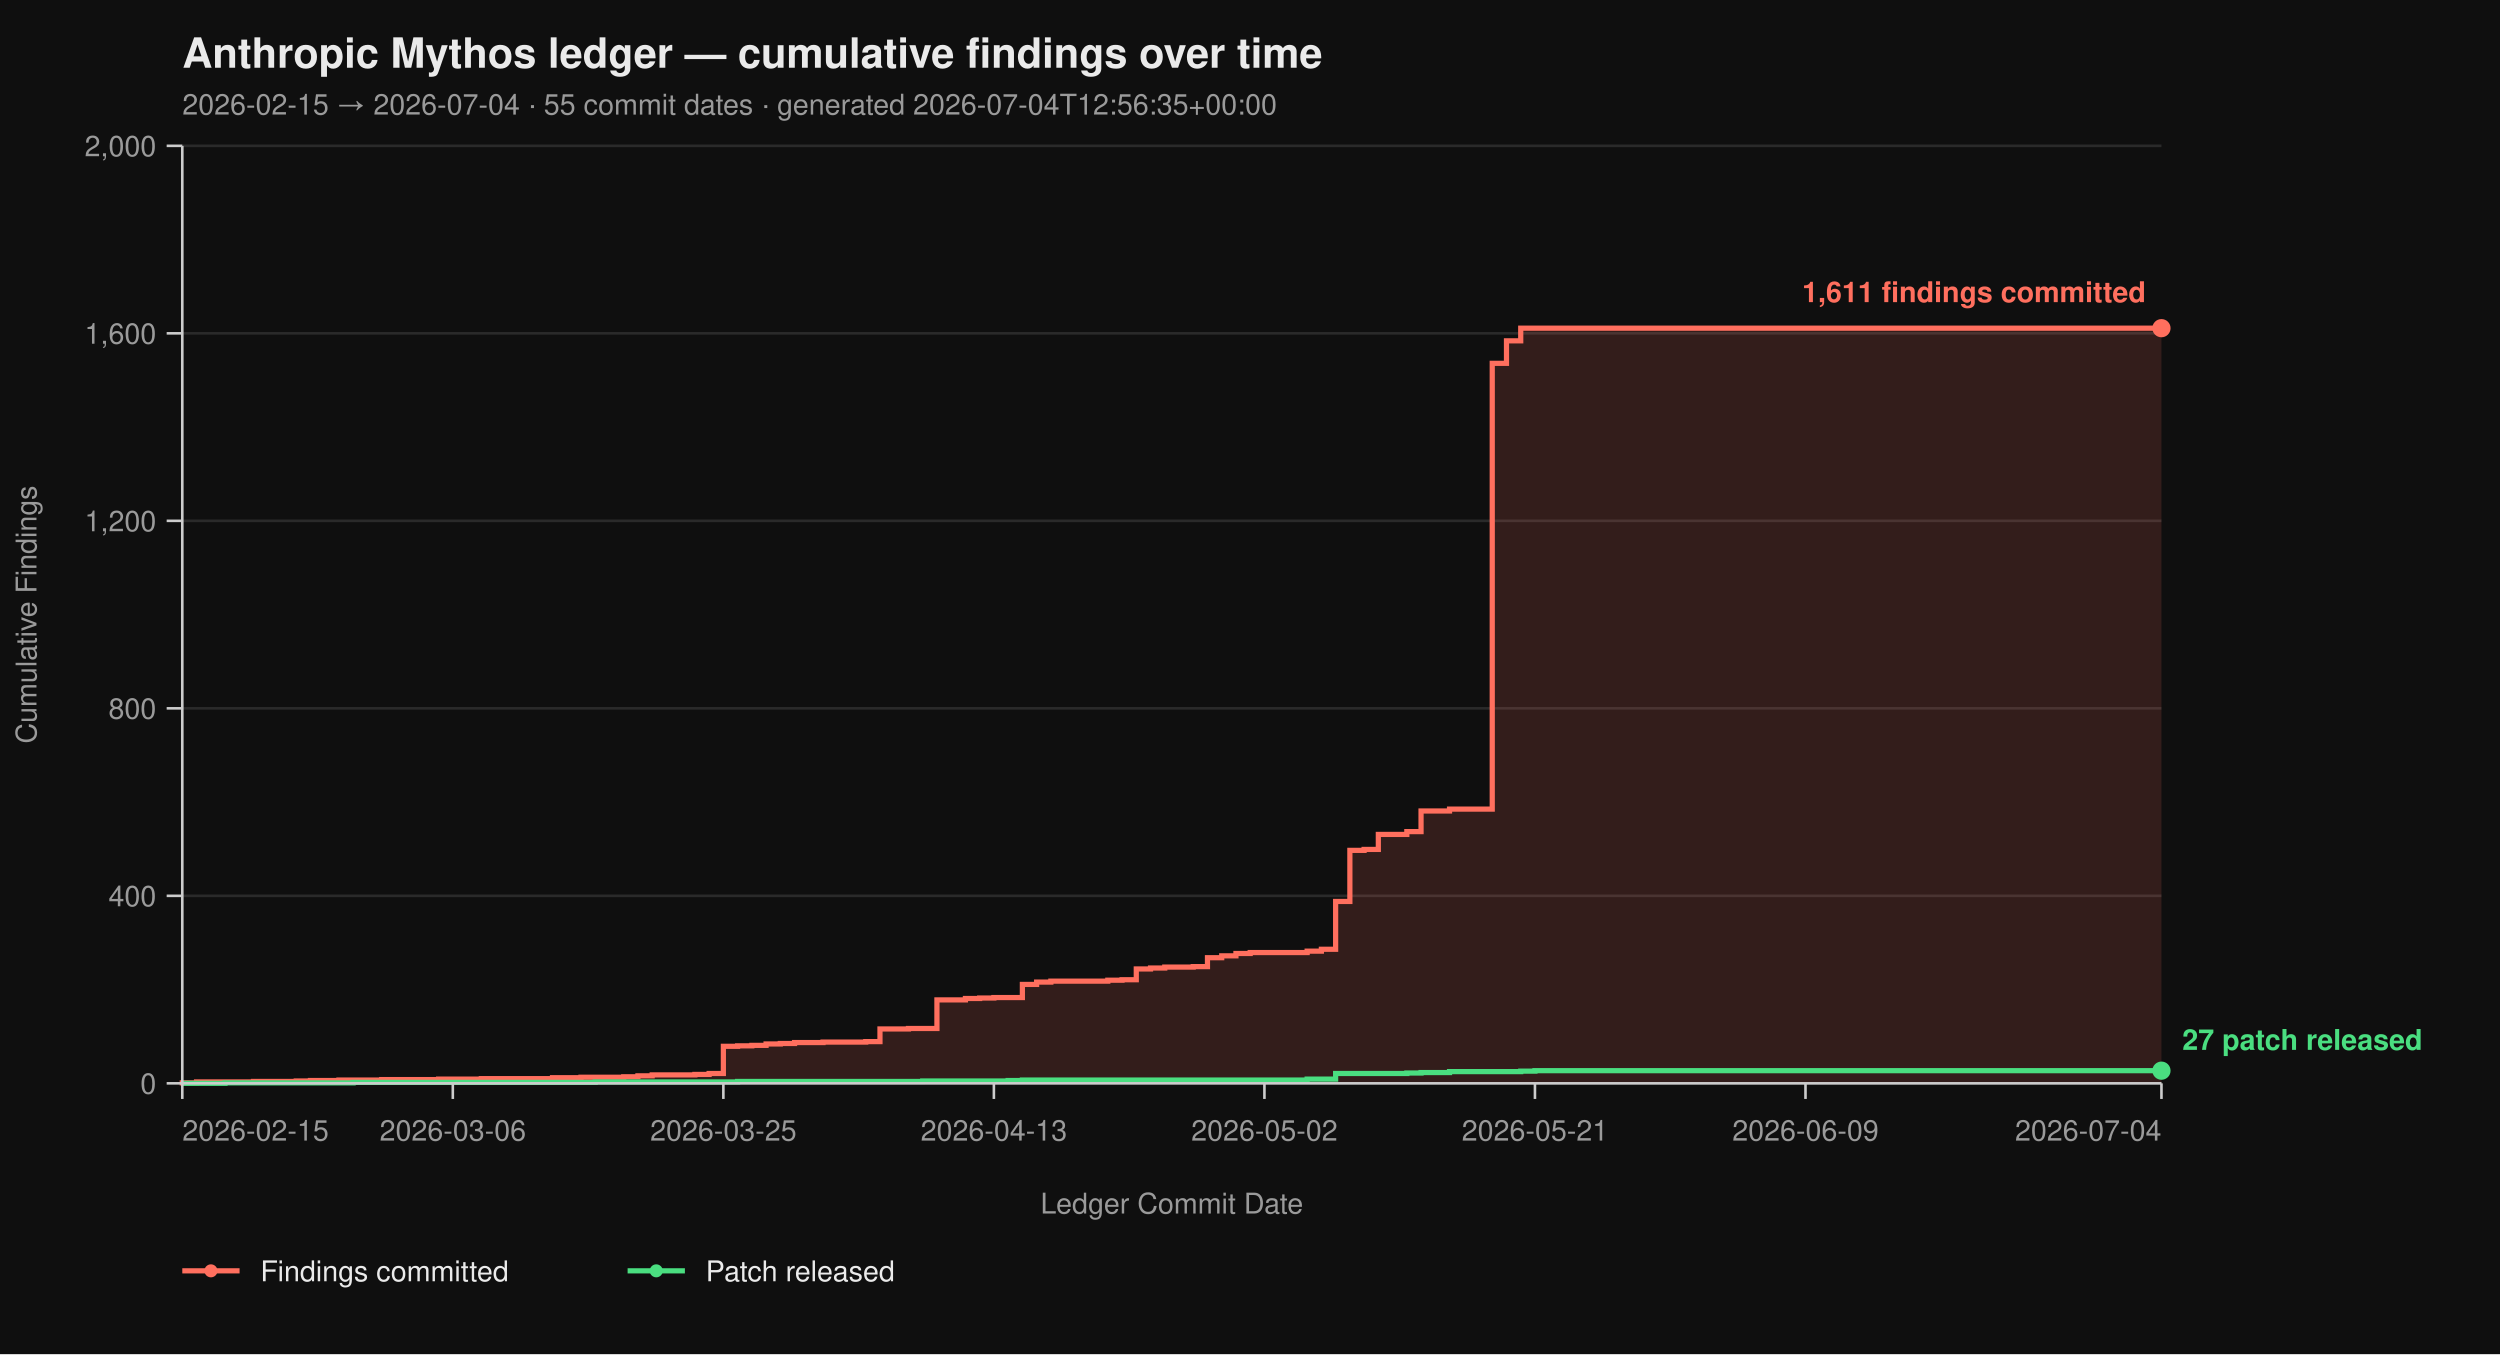
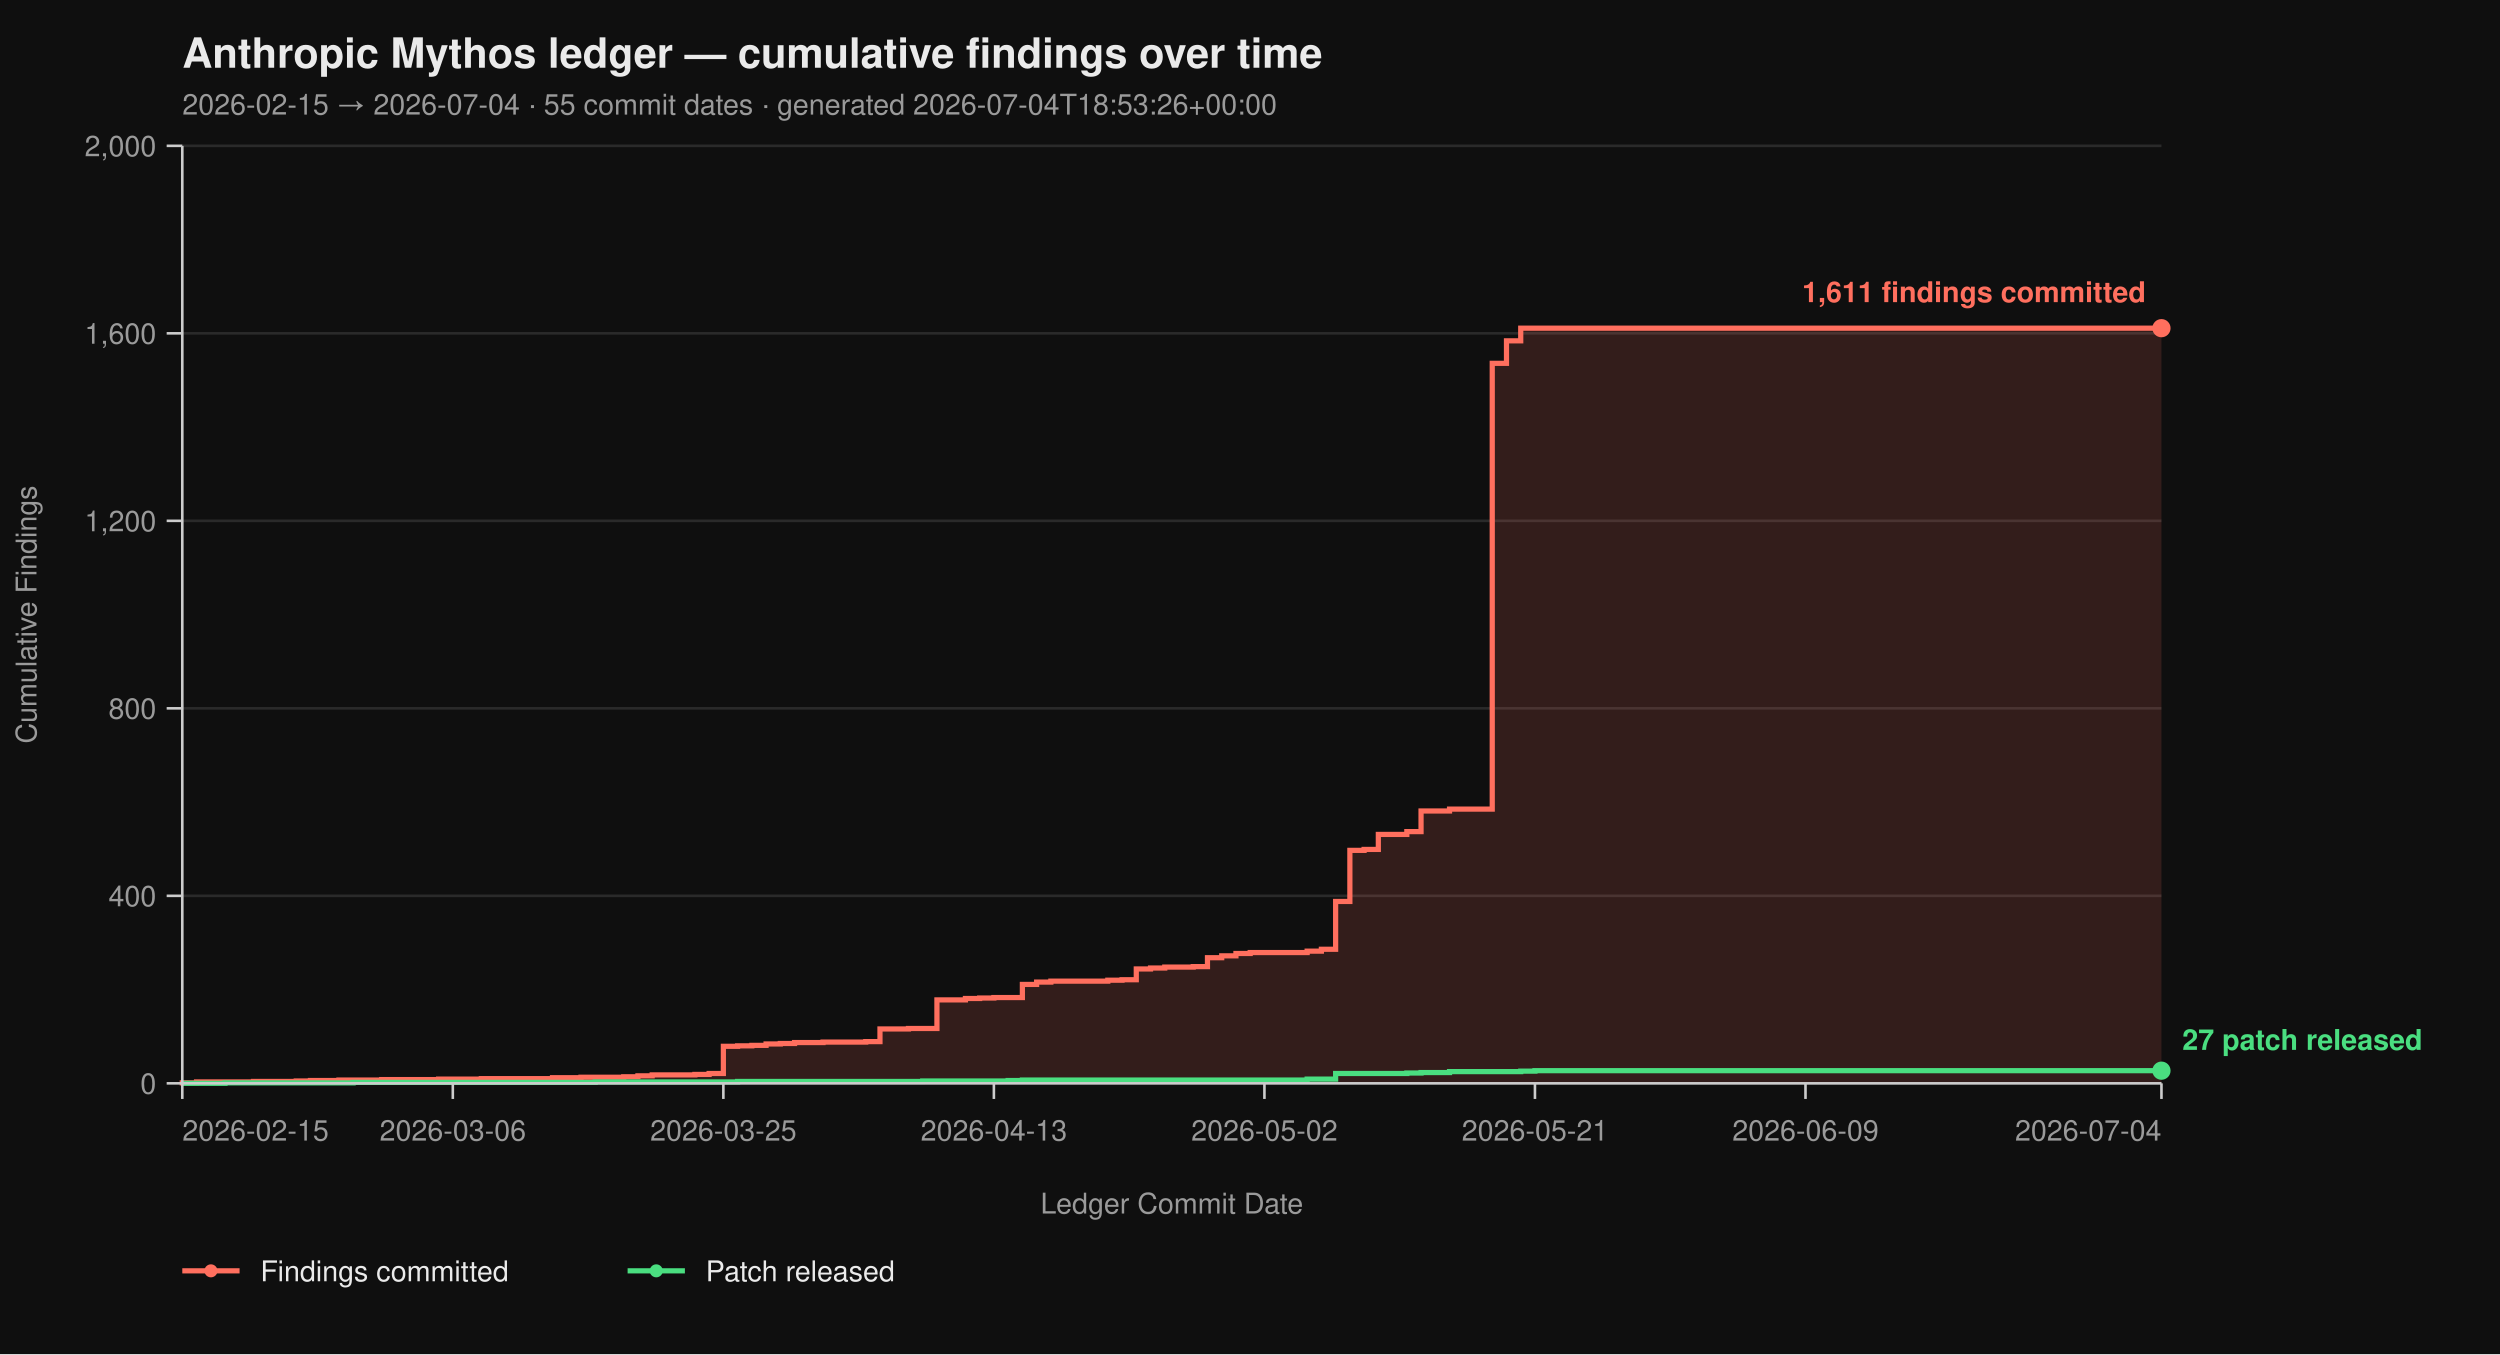
<svg xmlns="http://www.w3.org/2000/svg" viewBox="0 0 960 520" width="960" height="520" font-family="-apple-system, BlinkMacSystemFont, 'Segoe UI', Helvetica, Arial, sans-serif">
  <rect width="100%" height="100%" fill="#0f0f0f" />
  <text x="70" y="26" fill="#eaeaea" font-size="16" font-weight="700">Anthropic Mythos ledger — cumulative findings over time</text>
-   <text x="70" y="44" fill="#9a9a9a" font-size="11">2026-02-15 → 2026-07-04  ·  55 commit dates  ·  generated 2026-07-04T12:56:35+00:00</text>
+   <text x="70" y="44" fill="#9a9a9a" font-size="11">2026-02-15 → 2026-07-04  ·  55 commit dates  ·  generated 2026-07-04T18:53:26+00:00</text>
  <line x1="70" y1="416.00" x2="830" y2="416.00" stroke="#2a2a2a" stroke-width="1" />
  <line x1="70" y1="344.00" x2="830" y2="344.00" stroke="#2a2a2a" stroke-width="1" />
  <line x1="70" y1="272.00" x2="830" y2="272.00" stroke="#2a2a2a" stroke-width="1" />
  <line x1="70" y1="200.00" x2="830" y2="200.00" stroke="#2a2a2a" stroke-width="1" />
  <line x1="70" y1="128.00" x2="830" y2="128.00" stroke="#2a2a2a" stroke-width="1" />
  <line x1="70" y1="56.00" x2="830" y2="56.00" stroke="#2a2a2a" stroke-width="1" />
  <path d="M 70.00 416.00 L 70.00 416.00 L 70.00 415.82 L 75.47 415.82 L 75.47 415.46 L 97.34 415.46 L 97.34 415.28 L 113.74 415.28 L 113.74 415.10 L 119.21 415.10 L 119.21 414.92 L 130.14 414.92 L 130.14 414.74 L 146.55 414.74 L 146.55 414.56 L 168.42 414.56 L 168.42 414.38 L 184.82 414.38 L 184.82 414.20 L 212.16 414.20 L 212.16 413.84 L 223.09 413.84 L 223.09 413.66 L 239.50 413.66 L 239.50 413.48 L 244.96 413.48 L 244.96 413.12 L 250.43 413.12 L 250.43 412.76 L 266.83 412.76 L 266.83 412.58 L 272.30 412.58 L 272.30 412.22 L 277.77 412.22 L 277.77 401.78 L 283.24 401.78 L 283.24 401.60 L 288.71 401.60 L 288.71 401.42 L 294.17 401.42 L 294.17 400.88 L 299.64 400.88 L 299.64 400.70 L 305.11 400.70 L 305.11 400.34 L 316.04 400.34 L 316.04 400.16 L 332.45 400.16 L 332.45 399.98 L 337.91 399.98 L 337.91 395.12 L 348.85 395.12 L 348.85 394.94 L 359.78 394.94 L 359.78 383.96 L 370.72 383.96 L 370.72 383.42 L 376.19 383.42 L 376.19 383.24 L 381.65 383.24 L 381.65 383.06 L 392.59 383.06 L 392.59 378.02 L 398.06 378.02 L 398.06 377.12 L 403.53 377.12 L 403.53 376.76 L 425.40 376.76 L 425.40 376.40 L 430.86 376.40 L 430.86 376.22 L 436.33 376.22 L 436.33 372.08 L 441.80 372.08 L 441.80 371.72 L 447.27 371.72 L 447.27 371.36 L 458.20 371.36 L 458.20 371.18 L 463.67 371.18 L 463.67 367.76 L 469.14 367.76 L 469.14 367.04 L 474.60 367.04 L 474.60 366.14 L 480.07 366.14 L 480.07 365.78 L 501.94 365.78 L 501.94 365.24 L 507.41 365.24 L 507.41 364.52 L 512.88 364.52 L 512.88 346.16 L 518.35 346.16 L 518.35 326.54 L 523.81 326.54 L 523.81 326.18 L 529.28 326.18 L 529.28 320.42 L 540.22 320.42 L 540.22 319.34 L 545.68 319.34 L 545.68 311.42 L 556.62 311.42 L 556.62 310.70 L 573.02 310.70 L 573.02 139.52 L 578.49 139.52 L 578.49 130.88 L 583.96 130.88 L 583.96 126.02 L 830.00 126.02 L 830.00 416.00 Z" fill="#ff6f5e26" stroke="none" />
  <path d="M 70.00 416.00 L 70.00 416.00 L 70.00 415.82 L 75.47 415.82 L 75.47 415.46 L 97.34 415.46 L 97.34 415.28 L 113.74 415.28 L 113.74 415.10 L 119.21 415.10 L 119.21 414.92 L 130.14 414.92 L 130.14 414.74 L 146.55 414.74 L 146.55 414.56 L 168.42 414.56 L 168.42 414.38 L 184.82 414.38 L 184.82 414.20 L 212.16 414.20 L 212.16 413.84 L 223.09 413.84 L 223.09 413.66 L 239.50 413.66 L 239.50 413.48 L 244.96 413.48 L 244.96 413.12 L 250.43 413.12 L 250.43 412.76 L 266.83 412.76 L 266.83 412.58 L 272.30 412.58 L 272.30 412.22 L 277.77 412.22 L 277.77 401.78 L 283.24 401.78 L 283.24 401.60 L 288.71 401.60 L 288.71 401.42 L 294.17 401.42 L 294.17 400.88 L 299.64 400.88 L 299.64 400.70 L 305.11 400.70 L 305.11 400.34 L 316.04 400.34 L 316.04 400.16 L 332.45 400.16 L 332.45 399.98 L 337.91 399.98 L 337.91 395.12 L 348.85 395.12 L 348.85 394.94 L 359.78 394.94 L 359.78 383.96 L 370.72 383.96 L 370.72 383.42 L 376.19 383.42 L 376.19 383.24 L 381.65 383.24 L 381.65 383.06 L 392.59 383.06 L 392.59 378.02 L 398.06 378.02 L 398.06 377.12 L 403.53 377.12 L 403.53 376.76 L 425.40 376.76 L 425.40 376.40 L 430.86 376.40 L 430.86 376.22 L 436.33 376.22 L 436.33 372.08 L 441.80 372.08 L 441.80 371.72 L 447.27 371.72 L 447.27 371.36 L 458.20 371.36 L 458.20 371.18 L 463.67 371.18 L 463.67 367.76 L 469.14 367.76 L 469.14 367.04 L 474.60 367.04 L 474.60 366.14 L 480.07 366.14 L 480.07 365.78 L 501.94 365.78 L 501.94 365.24 L 507.41 365.24 L 507.41 364.52 L 512.88 364.52 L 512.88 346.16 L 518.35 346.16 L 518.35 326.54 L 523.81 326.54 L 523.81 326.18 L 529.28 326.18 L 529.28 320.42 L 540.22 320.42 L 540.22 319.34 L 545.68 319.34 L 545.68 311.42 L 556.62 311.42 L 556.62 310.70 L 573.02 310.70 L 573.02 139.52 L 578.49 139.52 L 578.49 130.88 L 583.96 130.88 L 583.96 126.02 L 830.00 126.02" fill="none" stroke="#ff6f5e" stroke-width="2" stroke-linejoin="miter" stroke-linecap="butt" />
  <path d="M 70.00 416.00 L 86.40 416.00 L 86.40 415.82 L 135.61 415.82 L 135.61 415.64 L 228.56 415.64 L 228.56 415.46 L 283.24 415.46 L 283.24 415.28 L 354.32 415.28 L 354.32 415.10 L 387.12 415.10 L 387.12 414.92 L 392.59 414.92 L 392.59 414.74 L 501.94 414.74 L 501.94 414.38 L 512.88 414.38 L 512.88 412.22 L 540.22 412.22 L 540.22 412.04 L 545.68 412.04 L 545.68 411.86 L 556.62 411.86 L 556.62 411.50 L 583.96 411.50 L 583.96 411.32 L 589.42 411.32 L 589.42 411.14 L 830.00 411.14" fill="none" stroke="#4ade80" stroke-width="2" stroke-linejoin="miter" stroke-linecap="butt" />
  <line x1="70" y1="56" x2="70" y2="416" stroke="#cccccc" stroke-width="1" />
  <line x1="70" y1="416" x2="830" y2="416" stroke="#cccccc" stroke-width="1" />
  <line x1="64" y1="416.00" x2="70" y2="416.00" stroke="#cccccc" stroke-width="1" />
  <line x1="64" y1="344.00" x2="70" y2="344.00" stroke="#cccccc" stroke-width="1" />
  <line x1="64" y1="272.00" x2="70" y2="272.00" stroke="#cccccc" stroke-width="1" />
  <line x1="64" y1="200.00" x2="70" y2="200.00" stroke="#cccccc" stroke-width="1" />
  <line x1="64" y1="128.00" x2="70" y2="128.00" stroke="#cccccc" stroke-width="1" />
  <line x1="64" y1="56.00" x2="70" y2="56.00" stroke="#cccccc" stroke-width="1" />
  <text x="60" y="420.00" text-anchor="end" fill="#9a9a9a" font-size="11">0</text>
  <text x="60" y="348.00" text-anchor="end" fill="#9a9a9a" font-size="11">400</text>
  <text x="60" y="276.00" text-anchor="end" fill="#9a9a9a" font-size="11">800</text>
  <text x="60" y="204.00" text-anchor="end" fill="#9a9a9a" font-size="11">1,200</text>
  <text x="60" y="132.00" text-anchor="end" fill="#9a9a9a" font-size="11">1,600</text>
  <text x="60" y="60.00" text-anchor="end" fill="#9a9a9a" font-size="11">2,000</text>
  <text x="14" y="236.00" fill="#9a9a9a" font-size="11" transform="rotate(-90 14 236.00)" text-anchor="middle">Cumulative Findings</text>
  <line x1="70.00" y1="416" x2="70.00" y2="422" stroke="#cccccc" stroke-width="1" />
  <line x1="173.88" y1="416" x2="173.88" y2="422" stroke="#cccccc" stroke-width="1" />
  <line x1="277.77" y1="416" x2="277.77" y2="422" stroke="#cccccc" stroke-width="1" />
  <line x1="381.65" y1="416" x2="381.65" y2="422" stroke="#cccccc" stroke-width="1" />
  <line x1="485.54" y1="416" x2="485.54" y2="422" stroke="#cccccc" stroke-width="1" />
  <line x1="589.42" y1="416" x2="589.42" y2="422" stroke="#cccccc" stroke-width="1" />
  <line x1="693.31" y1="416" x2="693.31" y2="422" stroke="#cccccc" stroke-width="1" />
  <line x1="830.00" y1="416" x2="830.00" y2="422" stroke="#cccccc" stroke-width="1" />
  <text x="70.00" y="438" text-anchor="start" fill="#9a9a9a" font-size="11">2026-02-15</text>
  <text x="173.88" y="438" text-anchor="middle" fill="#9a9a9a" font-size="11">2026-03-06</text>
  <text x="277.77" y="438" text-anchor="middle" fill="#9a9a9a" font-size="11">2026-03-25</text>
  <text x="381.65" y="438" text-anchor="middle" fill="#9a9a9a" font-size="11">2026-04-13</text>
  <text x="485.54" y="438" text-anchor="middle" fill="#9a9a9a" font-size="11">2026-05-02</text>
  <text x="589.42" y="438" text-anchor="middle" fill="#9a9a9a" font-size="11">2026-05-21</text>
  <text x="693.31" y="438" text-anchor="middle" fill="#9a9a9a" font-size="11">2026-06-09</text>
  <text x="830.00" y="438" text-anchor="end" fill="#9a9a9a" font-size="11">2026-07-04</text>
  <text x="450.00" y="466" fill="#9a9a9a" font-size="11" text-anchor="middle">Ledger Commit Date</text>
  <circle cx="830.00" cy="126.02" r="3.5" fill="#ff6f5e" />
  <text x="824.00" y="116.02" text-anchor="end" fill="#ff6f5e" font-size="11" font-weight="600">1,611 findings committed</text>
  <circle cx="830.00" cy="411.14" r="3.5" fill="#4ade80" />
  <text x="838.00" y="403.14" text-anchor="start" fill="#4ade80" font-size="11" font-weight="600">27 patch released</text>
  <line x1="70" y1="488" x2="92" y2="488" stroke="#ff6f5e" stroke-width="2" />
  <circle cx="81" cy="488" r="2.5" fill="#ff6f5e" />
  <text x="100" y="492" fill="#eaeaea" font-size="11">Findings committed</text>
  <line x1="241.0" y1="488" x2="263.0" y2="488" stroke="#4ade80" stroke-width="2" />
  <circle cx="252.0" cy="488" r="2.5" fill="#4ade80" />
  <text x="271.0" y="492" fill="#eaeaea" font-size="11">Patch released</text>
</svg>
